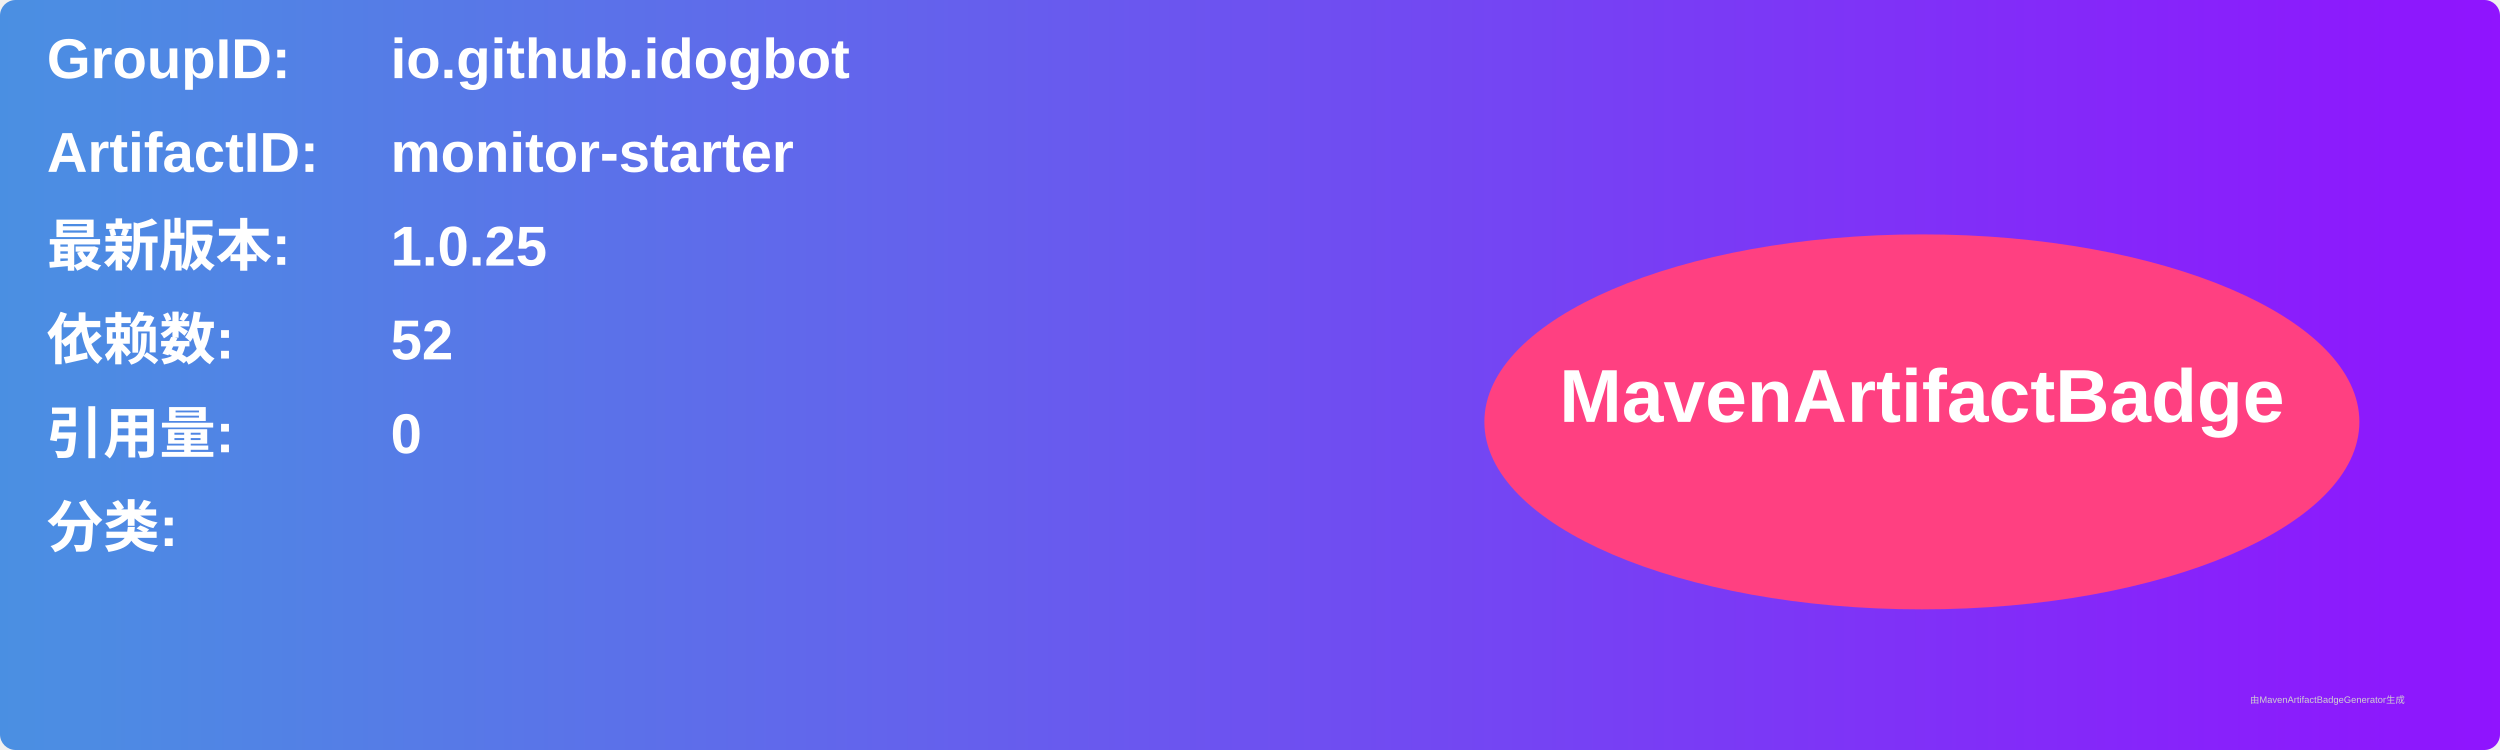
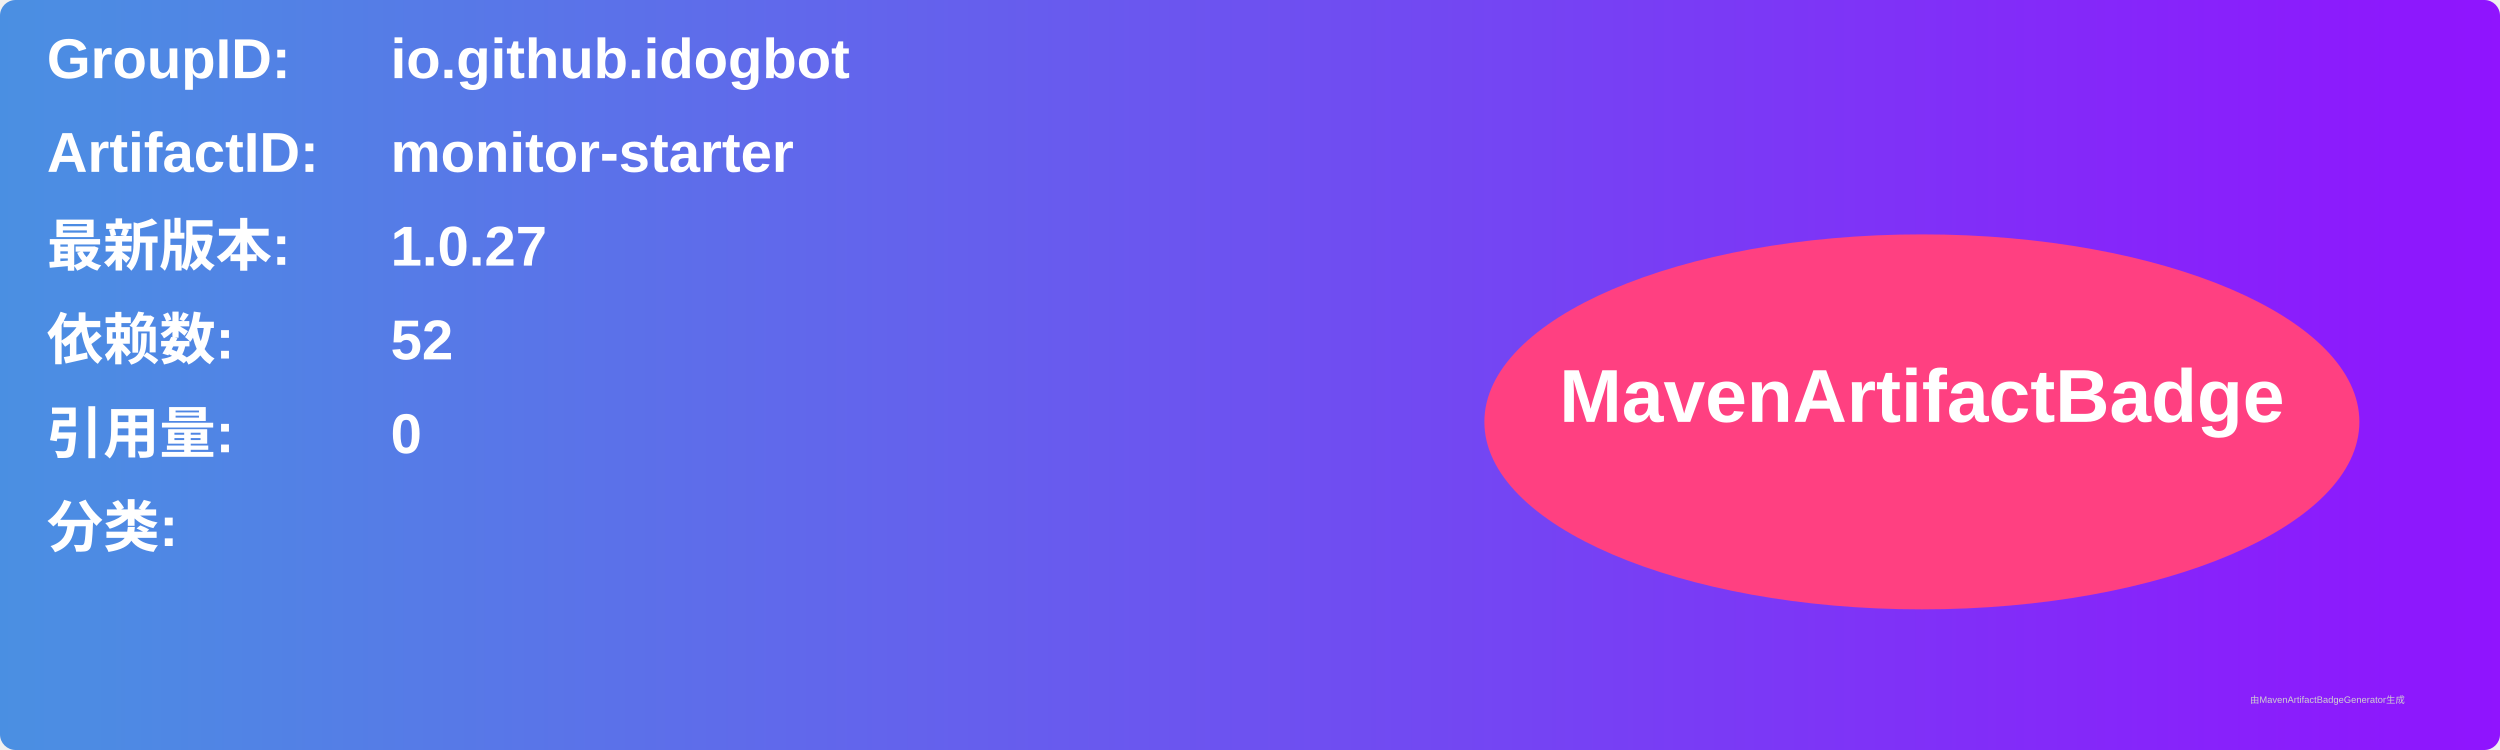
<svg xmlns="http://www.w3.org/2000/svg" width="800" height="240" viewBox="0 0 800 240">
  <linearGradient id="grad" x1="0%" y1="0%" x2="100%" y2="0%">
    <stop offset="0%" stop-color="#4a90e2" />
    <stop offset="100%" stop-color="#9013fe" />
  </linearGradient>
  <rect width="100%" height="100%" rx="5" ry="5" fill="url(#grad)" />
  <g transform="translate(15, 15)">
    <text x="0" y="10" font-family="Arial" font-size="18" fill="white" font-weight="bold" width="260">GroupID:</text>
    <text x="110" y="10" font-family="Arial" font-size="18" fill="white" font-weight="bold" width="460">io.github.idogbot</text>
    <text x="0" y="40" font-family="Arial" font-size="18" fill="white" font-weight="bold" width="260">ArtifactID:</text>
    <text x="110" y="40" font-family="Arial" font-size="18" fill="white" font-weight="bold" width="460">monitor-starter</text>
    <text x="0" y="70" font-family="Arial" font-size="18" fill="white" font-weight="bold">最新版本:</text>
    <text x="110" y="70" font-family="Arial" font-size="18" fill="white" font-weight="bold">
-       <tspan font-weight="bold">1.0.25</tspan>
+       <tspan font-weight="bold">1.0.27</tspan>
    </text>
    <text x="0" y="100" font-family="Arial" font-size="18" fill="white" font-weight="bold">依赖数: </text>
    <text x="110" y="100" font-family="Arial" font-size="18" fill="white">
      <tspan font-weight="bold">52</tspan>
    </text>
    <text x="0" y="130" font-family="Arial" font-size="18" fill="white" font-weight="bold">引用量: </text>
    <text x="110" y="130" font-family="Arial" font-size="18" fill="white">
      <tspan font-weight="bold">0</tspan>
    </text>
    <text x="0" y="160" font-family="Arial" font-size="18" fill="white" font-weight="bold">分类:</text>
    <text x="10" y="190" font-family="Arial" font-size="10" fill="white">
      <tspan font-weight="bold" />
    </text>
    <ellipse cx="600" cy="120" rx="140" ry="60" fill="#ff4081" />
    <text x="600" y="120" text-anchor="middle" font-family="Arial" font-size="24" fill="white" font-weight="bold">MavenArtifactBadge</text>
  </g>
  <text x="720" y="225" font-family="Arial" font-size="3" fill="#d0d0d0">由MavenArtifactBadgeGenerator生成</text>
</svg>
